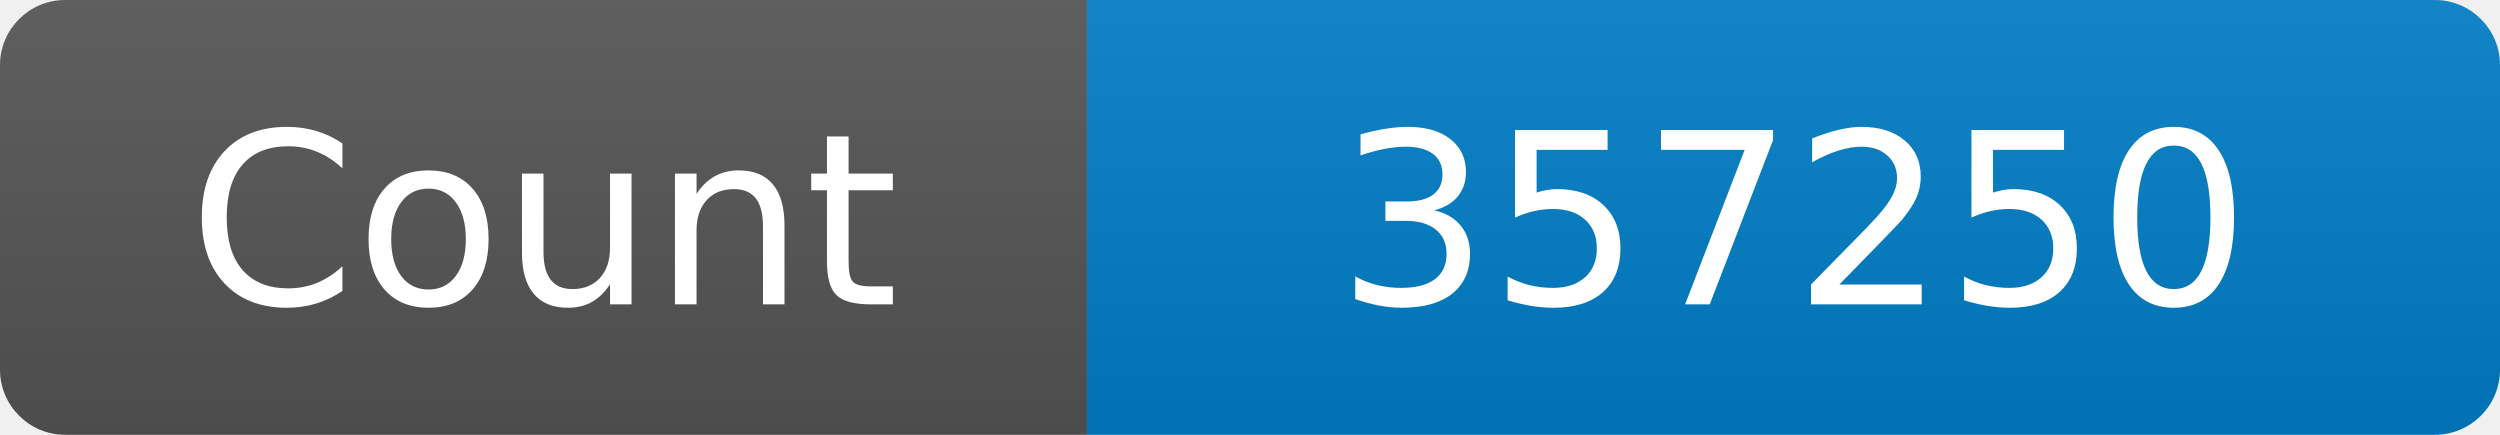
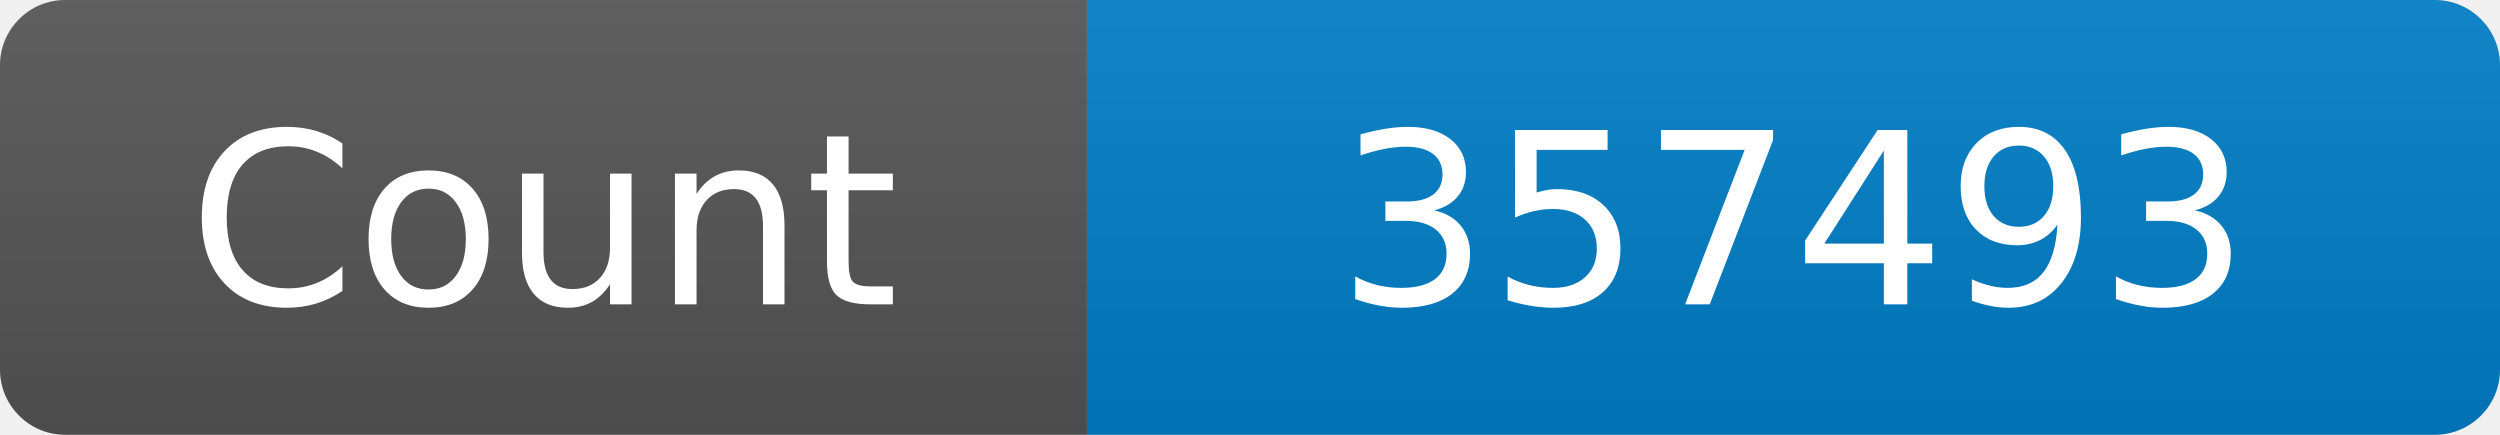
<svg xmlns="http://www.w3.org/2000/svg" width="115" height="20" role="img" aria-label="Maintained?: yes">
  <linearGradient id="s" x2="0" y2="100%">
    <stop offset="0" stop-color="#bbb" stop-opacity=".1" />
    <stop offset="1" stop-opacity=".1" />
  </linearGradient>
  <clipPath id="r">
    <rect width="115" height="20" rx="3" fill="#fff" />
  </clipPath>
  <g clip-path="url(#r)">
    <rect width="50" height="20" fill="#555" />
    <rect x="50" width="160" height="20" fill="#007ec6" />
    <rect width="115" height="20" fill="url(#s)" />
  </g>
  <g fill="#fff" text-anchor="middle" font-family="Verdana,Geneva,DejaVu Sans,sans-serif" font-size="110">
    <text x="250" y="140" transform="scale(.1)" fill="#fff">Count</text>
-     <text x="825" y="140" transform="scale(.1)" fill="#fff">357250</text>
+     <text x="825" y="140" transform="scale(.1)" fill="#fff">357493</text>
  </g>
</svg>
